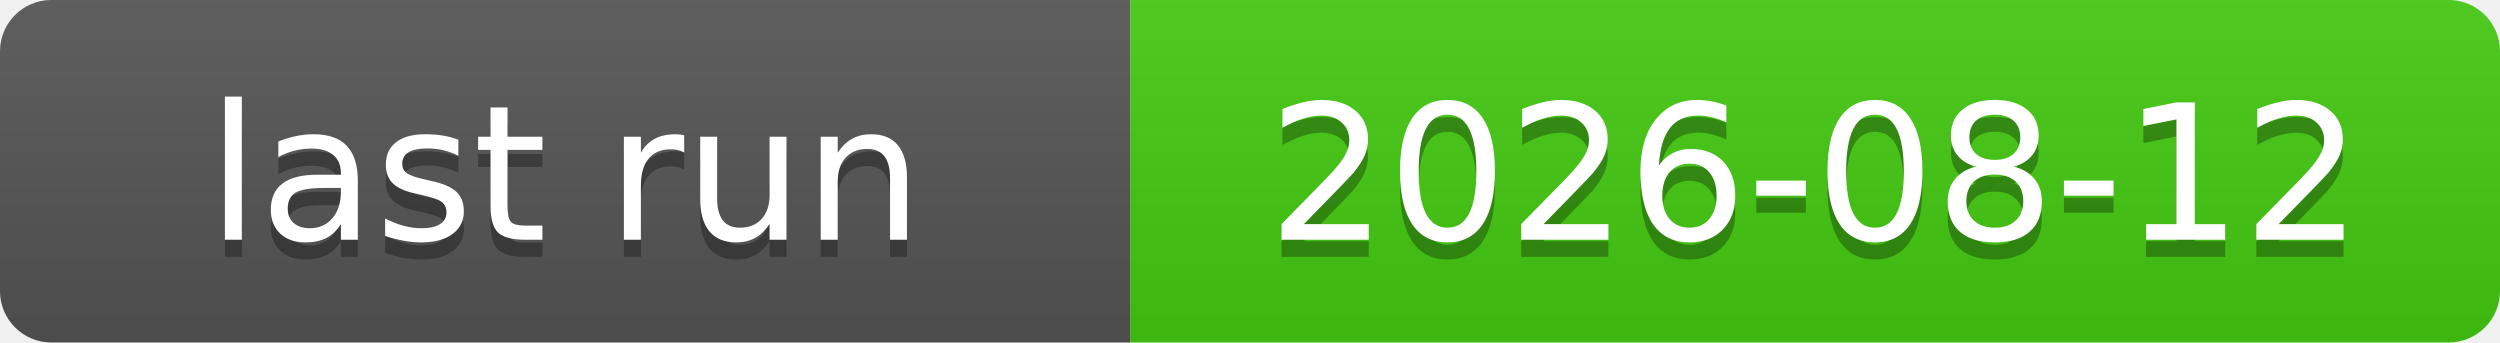
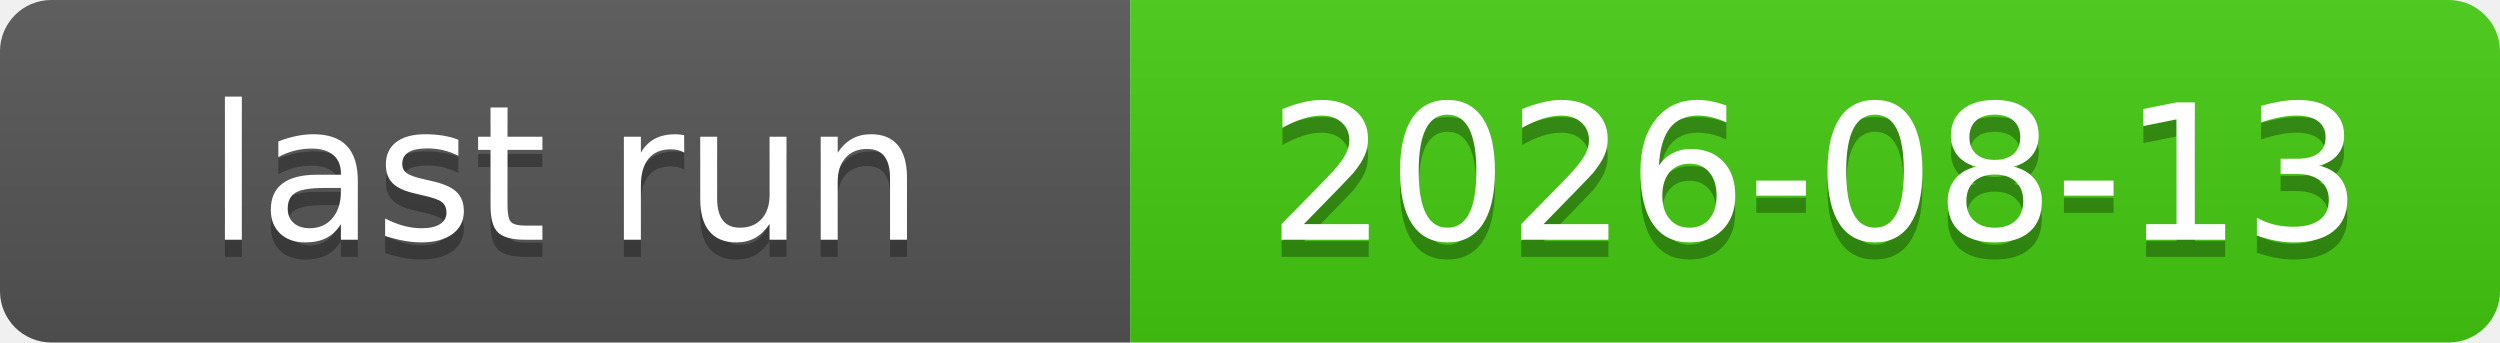
<svg xmlns="http://www.w3.org/2000/svg" xmlns:xlink="http://www.w3.org/1999/xlink" width="146" height="20" role="img">
-   <a target="_blank" xlink:href="https://github.com/symbolic-labs-pub/freedom-that-lasts/actions/runs/31561526545">
+   <a target="_blank" xlink:href="https://github.com/symbolic-labs-pub/freedom-that-lasts/actions/runs/31665520557">
    <linearGradient id="s" x2="0" y2="100%">
      <stop offset="0" stop-color="#bbb" stop-opacity=".1" />
      <stop offset="1" stop-opacity=".1" />
    </linearGradient>
    <clipPath id="r">
      <rect width="146" height="20" rx="3" fill="#fff" />
    </clipPath>
    <g clip-path="url(#r)">
      <rect width="66" height="20" fill="#555" />
      <rect x="66" width="80" height="20" fill="#4c1" />
      <rect width="146" height="20" fill="url(#s)" />
    </g>
    <g fill="#fff" text-anchor="middle" font-family="Verdana,Geneva,DejaVu Sans,sans-serif" text-rendering="geometricPrecision" font-size="110">
      <text aria-hidden="true" x="330.0" y="150" fill="#010101" fill-opacity=".3" transform="scale(.1)" textLength="560">last run</text>
      <text x="330.0" y="140" transform="scale(.1)" fill="#fff" textLength="560">last run</text>
-       <text aria-hidden="true" x="1060.0" y="150" fill="#010101" fill-opacity=".3" transform="scale(.1)" textLength="700">2026-08-12</text>
-       <text x="1060.0" y="140" transform="scale(.1)" fill="#fff" textLength="700">2026-08-12</text>
+       <text aria-hidden="true" x="1060.0" y="150" fill="#010101" fill-opacity=".3" transform="scale(.1)" textLength="700">2026-08-13</text>
+       <text x="1060.0" y="140" transform="scale(.1)" fill="#fff" textLength="700">2026-08-13</text>
    </g>
  </a>
</svg>
